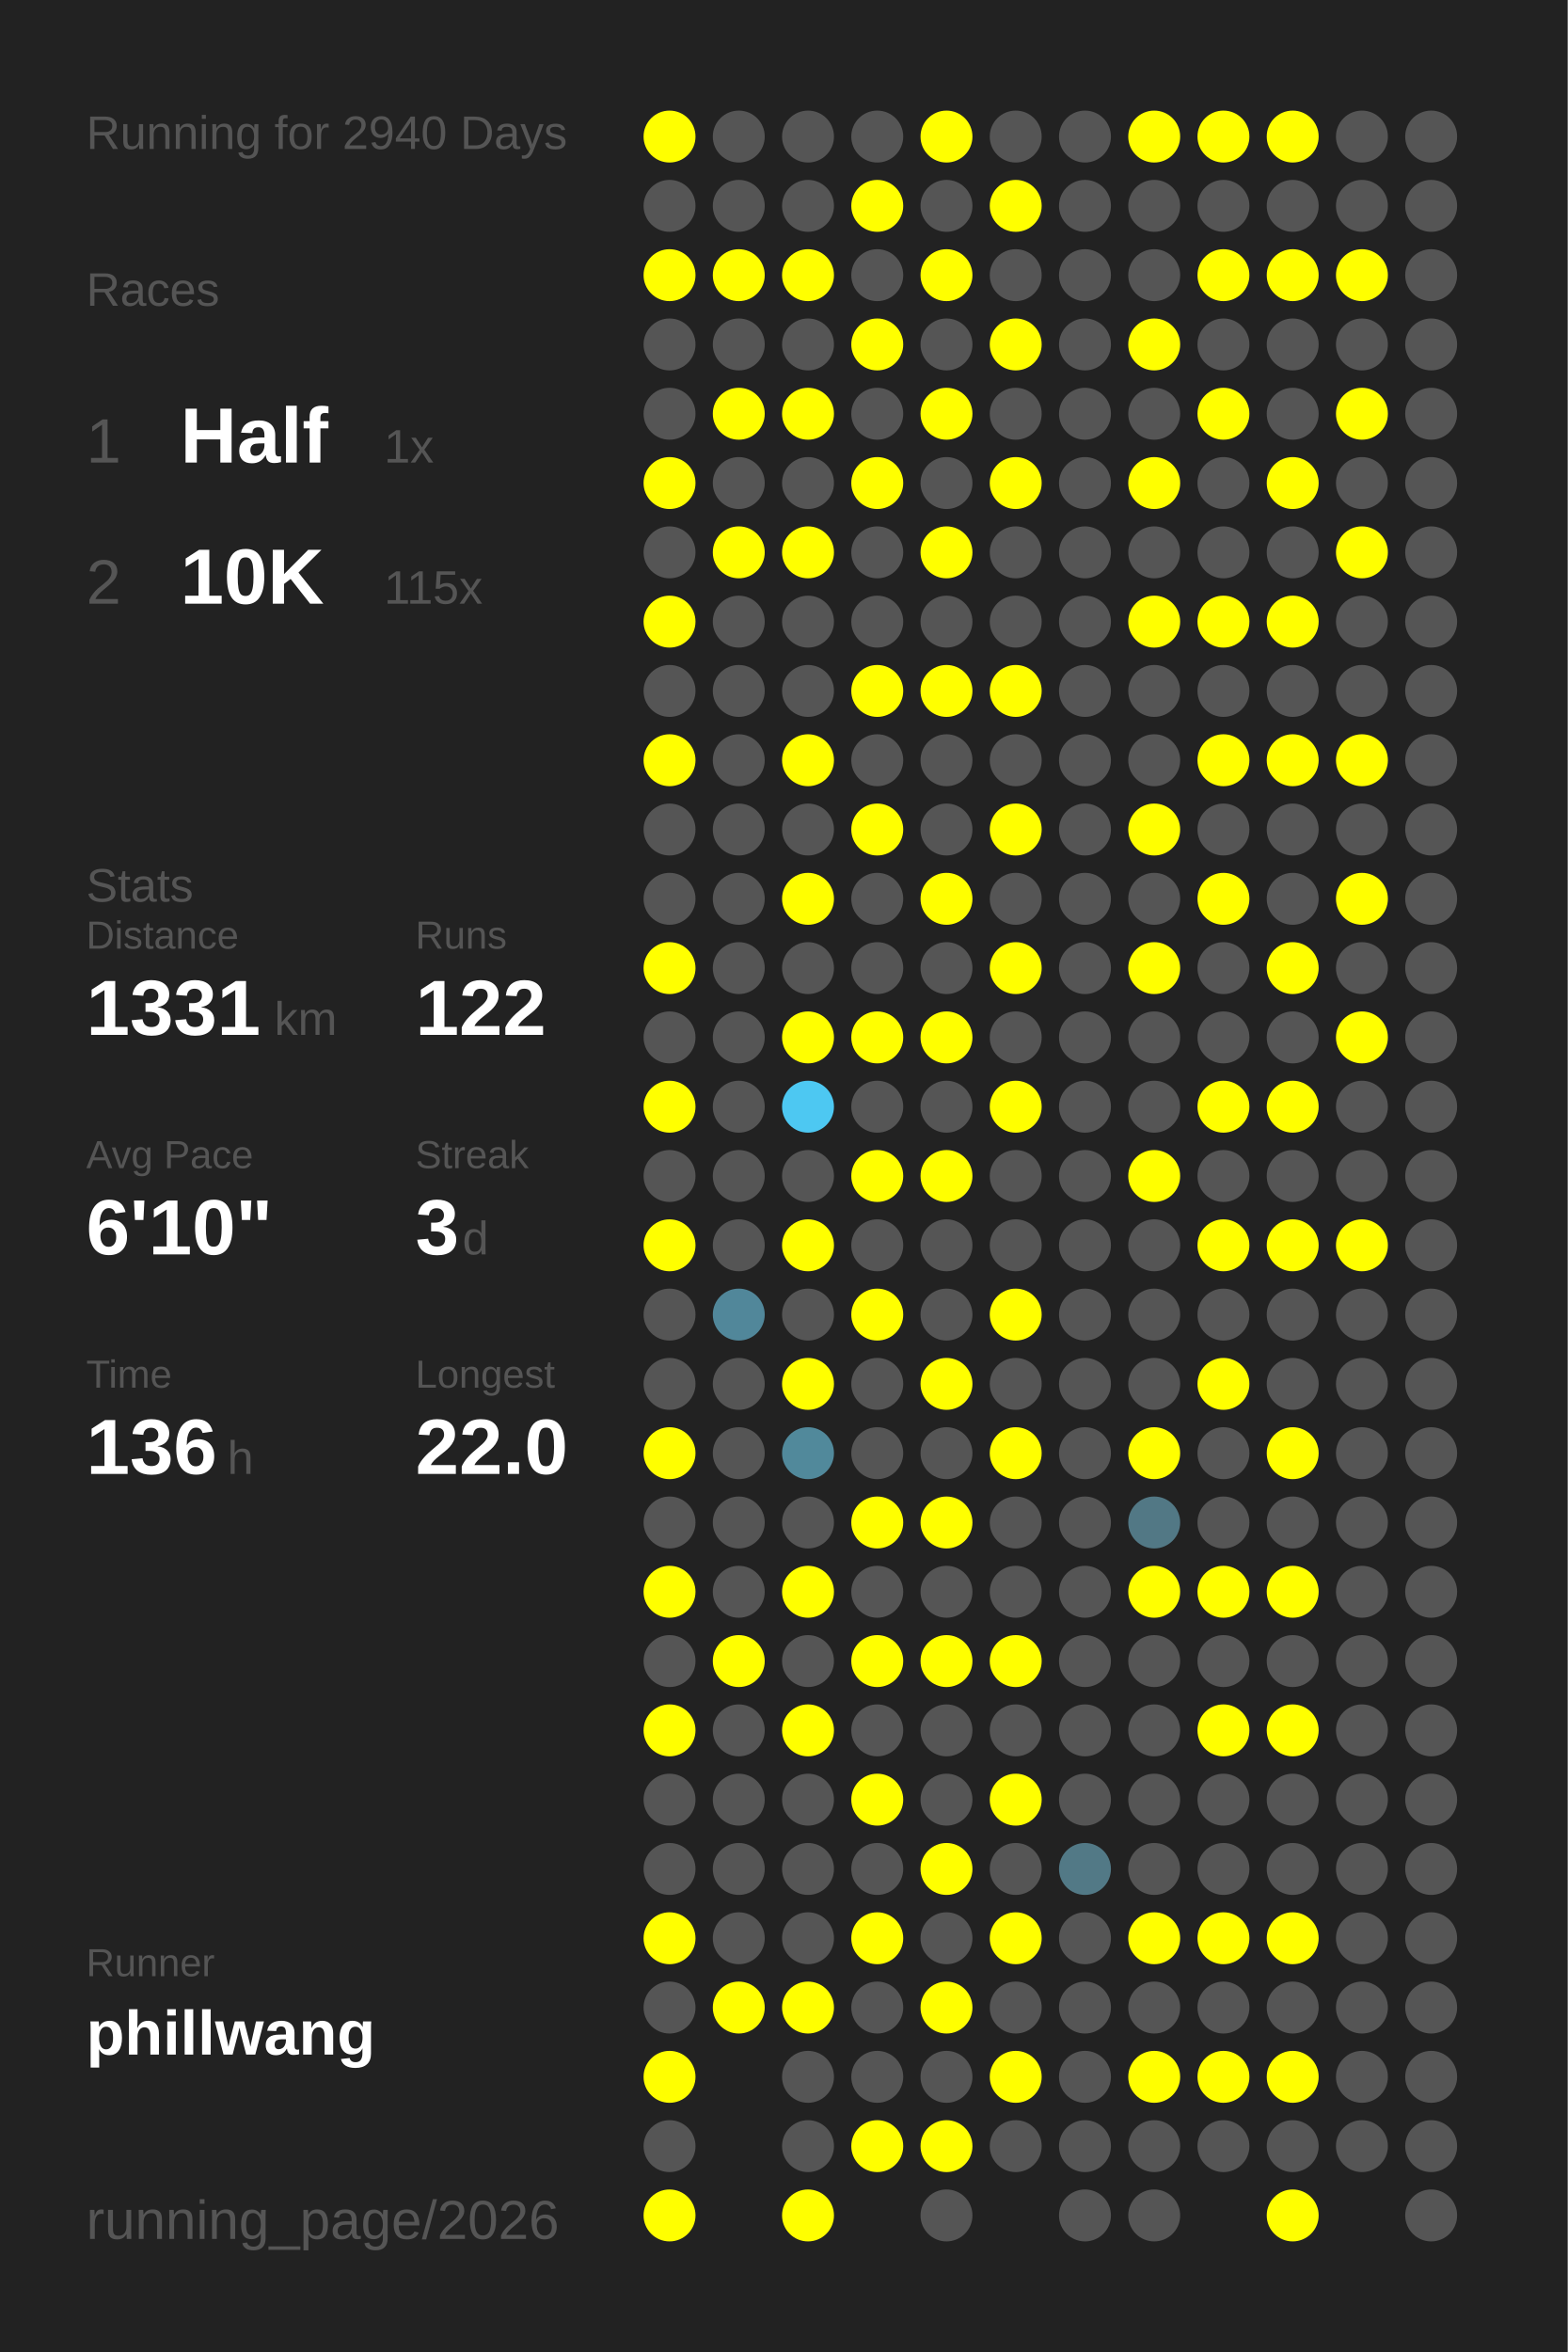
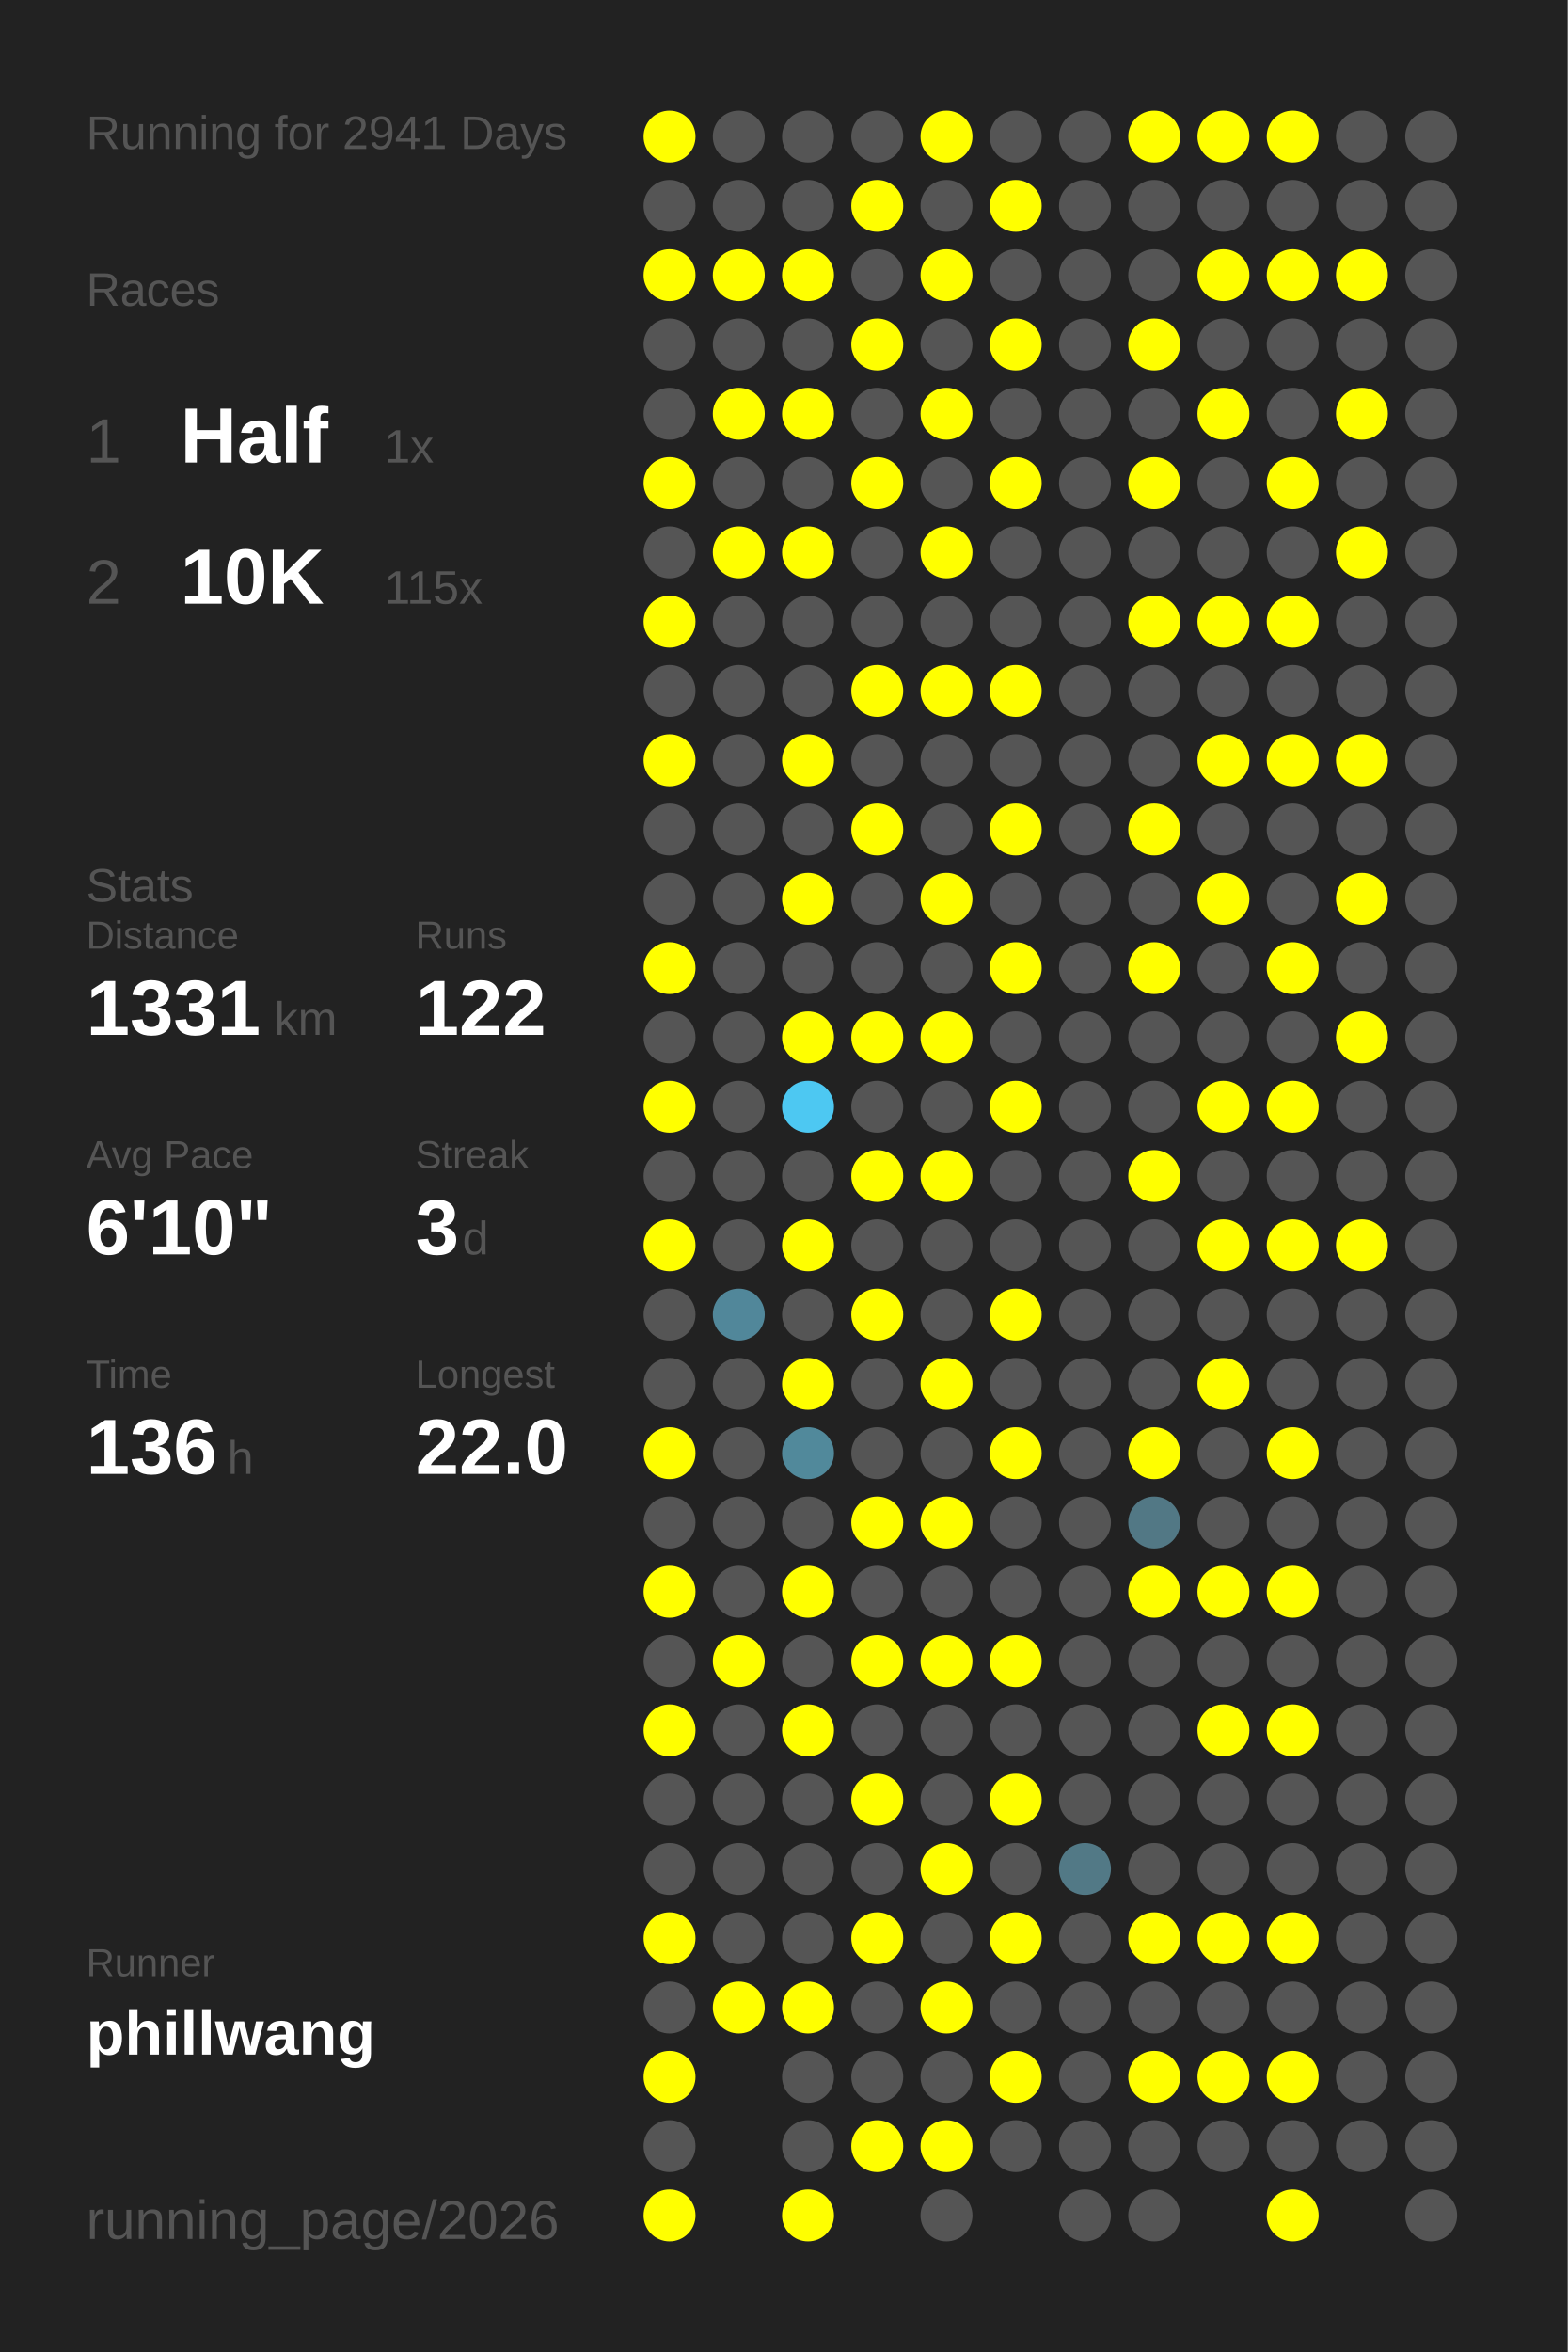
<svg xmlns="http://www.w3.org/2000/svg" baseProfile="full" height="300mm" version="1.1" viewBox="0,0,200,300" width="200mm">
  <defs />
  <rect fill="#222222" height="300" width="200" x="0" y="0" />
-   <text fill="#555555" style="font-size:6px; font-family:Arial;" x="11" y="19">Running for 2940 Days</text>
+   <text fill="#555555" style="font-size:6px; font-family:Arial;" x="11" y="19">Running for 2941 Days</text>
  <text fill="#555555" style="font-size:6px; font-family:Arial;" x="11" y="39">Races</text>
  <text fill="#555555" style="font-size:8px; font-family:Arial;" x="11" y="59">1</text>
  <text fill="#FFFFFF" style="font-size:10px; font-family:Arial; font-weight:bold;" x="23" y="59">Half</text>
  <text fill="#555555" style="font-size:6px; font-family:Arial;" x="49" y="59">1x</text>
  <text fill="#555555" style="font-size:8px; font-family:Arial;" x="11" y="77">2</text>
  <text fill="#FFFFFF" style="font-size:10px; font-family:Arial; font-weight:bold;" x="23" y="77">10K</text>
  <text fill="#555555" style="font-size:6px; font-family:Arial;" x="49" y="77">115x</text>
  <text fill="#555555" style="font-size:6px; font-family:Arial;" x="11" y="115">Stats</text>
  <text fill="#555555" style="font-size:5px; font-family:Arial;" x="11" y="121">Distance</text>
  <text fill="#FFFFFF" style="font-size:10px; font-family:Arial; font-weight:bold;" x="11" y="132">1331</text>
  <text fill="#555555" style="font-size:6px; font-family:Arial;" x="35" y="132">km</text>
  <text fill="#555555" style="font-size:5px; font-family:Arial;" x="53" y="121">Runs</text>
  <text fill="#FFFFFF" style="font-size:10px; font-family:Arial; font-weight:bold;" x="53" y="132">122</text>
  <text fill="#555555" style="font-size:5px; font-family:Arial;" x="11" y="149">Avg Pace</text>
  <text fill="#FFFFFF" style="font-size:10px; font-family:Arial; font-weight:bold;" x="11" y="160">6'10"</text>
  <text fill="#555555" style="font-size:5px; font-family:Arial;" x="53" y="149">Streak</text>
  <text fill="#FFFFFF" style="font-size:10px; font-family:Arial; font-weight:bold;" x="53" y="160">3</text>
  <text fill="#555555" style="font-size:6px; font-family:Arial;" x="59" y="160">d</text>
  <text fill="#555555" style="font-size:5px; font-family:Arial;" x="11" y="177">Time</text>
  <text fill="#FFFFFF" style="font-size:10px; font-family:Arial; font-weight:bold;" x="11" y="188">136</text>
  <text fill="#555555" style="font-size:6px; font-family:Arial;" x="29" y="188">h</text>
  <text fill="#555555" style="font-size:5px; font-family:Arial;" x="53" y="177">Longest</text>
  <text fill="#FFFFFF" style="font-size:10px; font-family:Arial; font-weight:bold;" x="53" y="188">22.0</text>
  <text fill="#555555" style="font-size:5px; font-family:Arial;" x="11" y="252.065">Runner</text>
  <text fill="#FFFFFF" style="font-size:8px; font-family:Arial; font-weight:bold;" x="11" y="262.065">phillwang</text>
  <text fill="#555555" style="font-size:7px; font-family:Arial;" x="11" y="285.581">running_page/2026</text>
  <circle cx="85.417" cy="17.419" fill="#FFFF00" r="3.312" />
  <circle cx="85.417" cy="26.258" fill="#555555" r="3.312" />
  <circle cx="85.417" cy="35.097" fill="#FFFF00" r="3.312" />
  <circle cx="85.417" cy="43.935" fill="#555555" r="3.312" />
  <circle cx="85.417" cy="52.774" fill="#555555" r="3.312" />
  <circle cx="85.417" cy="61.613" fill="#FFFF00" r="3.312" />
  <circle cx="85.417" cy="70.452" fill="#555555" r="3.312" />
  <circle cx="85.417" cy="79.29" fill="#FFFF00" r="3.312" />
  <circle cx="85.417" cy="88.129" fill="#555555" r="3.312" />
  <circle cx="85.417" cy="96.968" fill="#FFFF00" r="3.312" />
  <circle cx="85.417" cy="105.806" fill="#555555" r="3.312" />
  <circle cx="85.417" cy="114.645" fill="#555555" r="3.312" />
  <circle cx="85.417" cy="123.484" fill="#FFFF00" r="3.312" />
  <circle cx="85.417" cy="132.323" fill="#555555" r="3.312" />
  <circle cx="85.417" cy="141.161" fill="#FFFF00" r="3.312" />
  <circle cx="85.417" cy="150" fill="#555555" r="3.312" />
  <circle cx="85.417" cy="158.839" fill="#FFFF00" r="3.312" />
  <circle cx="85.417" cy="167.677" fill="#555555" r="3.312" />
  <circle cx="85.417" cy="176.516" fill="#555555" r="3.312" />
  <circle cx="85.417" cy="185.355" fill="#FFFF00" r="3.312" />
  <circle cx="85.417" cy="194.194" fill="#555555" r="3.312" />
  <circle cx="85.417" cy="203.032" fill="#FFFF00" r="3.312" />
  <circle cx="85.417" cy="211.871" fill="#555555" r="3.312" />
  <circle cx="85.417" cy="220.71" fill="#FFFF00" r="3.312" />
  <circle cx="85.417" cy="229.548" fill="#555555" r="3.312" />
  <circle cx="85.417" cy="238.387" fill="#555555" r="3.312" />
  <circle cx="85.417" cy="247.226" fill="#FFFF00" r="3.312" />
  <circle cx="85.417" cy="256.065" fill="#555555" r="3.312" />
  <circle cx="85.417" cy="264.903" fill="#FFFF00" r="3.312" />
  <circle cx="85.417" cy="273.742" fill="#555555" r="3.312" />
  <circle cx="85.417" cy="282.581" fill="#FFFF00" r="3.312" />
  <circle cx="94.25" cy="17.419" fill="#555555" r="3.312" />
  <circle cx="94.25" cy="26.258" fill="#555555" r="3.312" />
  <circle cx="94.25" cy="35.097" fill="#FFFF00" r="3.312" />
  <circle cx="94.25" cy="43.935" fill="#555555" r="3.312" />
  <circle cx="94.25" cy="52.774" fill="#FFFF00" r="3.312" />
  <circle cx="94.25" cy="61.613" fill="#555555" r="3.312" />
  <circle cx="94.25" cy="70.452" fill="#FFFF00" r="3.312" />
  <circle cx="94.25" cy="79.29" fill="#555555" r="3.312" />
  <circle cx="94.25" cy="88.129" fill="#555555" r="3.312" />
  <circle cx="94.25" cy="96.968" fill="#555555" r="3.312" />
  <circle cx="94.25" cy="105.806" fill="#555555" r="3.312" />
  <circle cx="94.25" cy="114.645" fill="#555555" r="3.312" />
  <circle cx="94.25" cy="123.484" fill="#555555" r="3.312" />
  <circle cx="94.25" cy="132.323" fill="#555555" r="3.312" />
  <circle cx="94.25" cy="141.161" fill="#555555" r="3.312" />
  <circle cx="94.25" cy="150" fill="#555555" r="3.312" />
  <circle cx="94.25" cy="158.839" fill="#555555" r="3.312" />
  <circle cx="94.25" cy="167.677" fill="#51879a" r="3.312" />
  <circle cx="94.25" cy="176.516" fill="#555555" r="3.312" />
  <circle cx="94.25" cy="185.355" fill="#555555" r="3.312" />
  <circle cx="94.25" cy="194.194" fill="#555555" r="3.312" />
  <circle cx="94.25" cy="203.032" fill="#555555" r="3.312" />
  <circle cx="94.25" cy="211.871" fill="#FFFF00" r="3.312" />
  <circle cx="94.25" cy="220.71" fill="#555555" r="3.312" />
  <circle cx="94.25" cy="229.548" fill="#555555" r="3.312" />
  <circle cx="94.25" cy="238.387" fill="#555555" r="3.312" />
  <circle cx="94.25" cy="247.226" fill="#555555" r="3.312" />
  <circle cx="94.25" cy="256.065" fill="#FFFF00" r="3.312" />
  <circle cx="103.083" cy="17.419" fill="#555555" r="3.312" />
  <circle cx="103.083" cy="26.258" fill="#555555" r="3.312" />
  <circle cx="103.083" cy="35.097" fill="#FFFF00" r="3.312" />
  <circle cx="103.083" cy="43.935" fill="#555555" r="3.312" />
  <circle cx="103.083" cy="52.774" fill="#FFFF00" r="3.312" />
  <circle cx="103.083" cy="61.613" fill="#555555" r="3.312" />
  <circle cx="103.083" cy="70.452" fill="#FFFF00" r="3.312" />
  <circle cx="103.083" cy="79.29" fill="#555555" r="3.312" />
  <circle cx="103.083" cy="88.129" fill="#555555" r="3.312" />
  <circle cx="103.083" cy="96.968" fill="#FFFF00" r="3.312" />
  <circle cx="103.083" cy="105.806" fill="#555555" r="3.312" />
  <circle cx="103.083" cy="114.645" fill="#FFFF00" r="3.312" />
  <circle cx="103.083" cy="123.484" fill="#555555" r="3.312" />
  <circle cx="103.083" cy="132.323" fill="#FFFF00" r="3.312" />
  <circle cx="103.083" cy="141.161" fill="#4dc8f2" r="3.312" />
  <circle cx="103.083" cy="150" fill="#555555" r="3.312" />
  <circle cx="103.083" cy="158.839" fill="#FFFF00" r="3.312" />
  <circle cx="103.083" cy="167.677" fill="#555555" r="3.312" />
  <circle cx="103.083" cy="176.516" fill="#FFFF00" r="3.312" />
  <circle cx="103.083" cy="185.355" fill="#51899b" r="3.312" />
  <circle cx="103.083" cy="194.194" fill="#555555" r="3.312" />
  <circle cx="103.083" cy="203.032" fill="#FFFF00" r="3.312" />
  <circle cx="103.083" cy="211.871" fill="#555555" r="3.312" />
  <circle cx="103.083" cy="220.71" fill="#FFFF00" r="3.312" />
  <circle cx="103.083" cy="229.548" fill="#555555" r="3.312" />
  <circle cx="103.083" cy="238.387" fill="#555555" r="3.312" />
  <circle cx="103.083" cy="247.226" fill="#555555" r="3.312" />
  <circle cx="103.083" cy="256.065" fill="#FFFF00" r="3.312" />
  <circle cx="103.083" cy="264.903" fill="#555555" r="3.312" />
  <circle cx="103.083" cy="273.742" fill="#555555" r="3.312" />
  <circle cx="103.083" cy="282.581" fill="#FFFF00" r="3.312" />
  <circle cx="111.917" cy="17.419" fill="#555555" r="3.312" />
  <circle cx="111.917" cy="26.258" fill="#FFFF00" r="3.312" />
  <circle cx="111.917" cy="35.097" fill="#555555" r="3.312" />
  <circle cx="111.917" cy="43.935" fill="#FFFF00" r="3.312" />
  <circle cx="111.917" cy="52.774" fill="#555555" r="3.312" />
  <circle cx="111.917" cy="61.613" fill="#FFFF00" r="3.312" />
  <circle cx="111.917" cy="70.452" fill="#555555" r="3.312" />
  <circle cx="111.917" cy="79.29" fill="#555555" r="3.312" />
  <circle cx="111.917" cy="88.129" fill="#FFFF00" r="3.312" />
  <circle cx="111.917" cy="96.968" fill="#555555" r="3.312" />
  <circle cx="111.917" cy="105.806" fill="#FFFF00" r="3.312" />
  <circle cx="111.917" cy="114.645" fill="#555555" r="3.312" />
  <circle cx="111.917" cy="123.484" fill="#555555" r="3.312" />
  <circle cx="111.917" cy="132.323" fill="#FFFF00" r="3.312" />
  <circle cx="111.917" cy="141.161" fill="#555555" r="3.312" />
  <circle cx="111.917" cy="150" fill="#FFFF00" r="3.312" />
  <circle cx="111.917" cy="158.839" fill="#555555" r="3.312" />
  <circle cx="111.917" cy="167.677" fill="#FFFF00" r="3.312" />
  <circle cx="111.917" cy="176.516" fill="#555555" r="3.312" />
  <circle cx="111.917" cy="185.355" fill="#555555" r="3.312" />
  <circle cx="111.917" cy="194.194" fill="#FFFF00" r="3.312" />
  <circle cx="111.917" cy="203.032" fill="#555555" r="3.312" />
  <circle cx="111.917" cy="211.871" fill="#FFFF00" r="3.312" />
  <circle cx="111.917" cy="220.71" fill="#555555" r="3.312" />
  <circle cx="111.917" cy="229.548" fill="#FFFF00" r="3.312" />
  <circle cx="111.917" cy="238.387" fill="#555555" r="3.312" />
  <circle cx="111.917" cy="247.226" fill="#FFFF00" r="3.312" />
  <circle cx="111.917" cy="256.065" fill="#555555" r="3.312" />
  <circle cx="111.917" cy="264.903" fill="#555555" r="3.312" />
  <circle cx="111.917" cy="273.742" fill="#FFFF00" r="3.312" />
  <circle cx="120.75" cy="17.419" fill="#FFFF00" r="3.312" />
  <circle cx="120.75" cy="26.258" fill="#555555" r="3.312" />
  <circle cx="120.75" cy="35.097" fill="#FFFF00" r="3.312" />
  <circle cx="120.75" cy="43.935" fill="#555555" r="3.312" />
  <circle cx="120.75" cy="52.774" fill="#FFFF00" r="3.312" />
  <circle cx="120.75" cy="61.613" fill="#555555" r="3.312" />
  <circle cx="120.75" cy="70.452" fill="#FFFF00" r="3.312" />
  <circle cx="120.75" cy="79.29" fill="#555555" r="3.312" />
  <circle cx="120.75" cy="88.129" fill="#FFFF00" r="3.312" />
  <circle cx="120.75" cy="96.968" fill="#555555" r="3.312" />
  <circle cx="120.75" cy="105.806" fill="#555555" r="3.312" />
  <circle cx="120.75" cy="114.645" fill="#FFFF00" r="3.312" />
  <circle cx="120.75" cy="123.484" fill="#555555" r="3.312" />
  <circle cx="120.75" cy="132.323" fill="#FFFF00" r="3.312" />
  <circle cx="120.75" cy="141.161" fill="#555555" r="3.312" />
  <circle cx="120.75" cy="150" fill="#FFFF00" r="3.312" />
  <circle cx="120.75" cy="158.839" fill="#555555" r="3.312" />
  <circle cx="120.75" cy="167.677" fill="#555555" r="3.312" />
  <circle cx="120.75" cy="176.516" fill="#FFFF00" r="3.312" />
  <circle cx="120.75" cy="185.355" fill="#555555" r="3.312" />
  <circle cx="120.75" cy="194.194" fill="#FFFF00" r="3.312" />
  <circle cx="120.75" cy="203.032" fill="#555555" r="3.312" />
  <circle cx="120.75" cy="211.871" fill="#FFFF00" r="3.312" />
  <circle cx="120.75" cy="220.71" fill="#555555" r="3.312" />
  <circle cx="120.75" cy="229.548" fill="#555555" r="3.312" />
  <circle cx="120.75" cy="238.387" fill="#FFFF00" r="3.312" />
  <circle cx="120.75" cy="247.226" fill="#555555" r="3.312" />
  <circle cx="120.75" cy="256.065" fill="#FFFF00" r="3.312" />
  <circle cx="120.75" cy="264.903" fill="#555555" r="3.312" />
  <circle cx="120.75" cy="273.742" fill="#FFFF00" r="3.312" />
  <circle cx="120.75" cy="282.581" fill="#555555" r="3.312" />
  <circle cx="129.583" cy="17.419" fill="#555555" r="3.312" />
  <circle cx="129.583" cy="26.258" fill="#FFFF00" r="3.312" />
  <circle cx="129.583" cy="35.097" fill="#555555" r="3.312" />
  <circle cx="129.583" cy="43.935" fill="#FFFF00" r="3.312" />
  <circle cx="129.583" cy="52.774" fill="#555555" r="3.312" />
  <circle cx="129.583" cy="61.613" fill="#FFFF00" r="3.312" />
  <circle cx="129.583" cy="70.452" fill="#555555" r="3.312" />
  <circle cx="129.583" cy="79.29" fill="#555555" r="3.312" />
  <circle cx="129.583" cy="88.129" fill="#FFFF00" r="3.312" />
  <circle cx="129.583" cy="96.968" fill="#555555" r="3.312" />
  <circle cx="129.583" cy="105.806" fill="#FFFF00" r="3.312" />
  <circle cx="129.583" cy="114.645" fill="#555555" r="3.312" />
  <circle cx="129.583" cy="123.484" fill="#FFFF00" r="3.312" />
  <circle cx="129.583" cy="132.323" fill="#555555" r="3.312" />
  <circle cx="129.583" cy="141.161" fill="#FFFF00" r="3.312" />
  <circle cx="129.583" cy="150" fill="#555555" r="3.312" />
  <circle cx="129.583" cy="158.839" fill="#555555" r="3.312" />
  <circle cx="129.583" cy="167.677" fill="#FFFF00" r="3.312" />
  <circle cx="129.583" cy="176.516" fill="#555555" r="3.312" />
  <circle cx="129.583" cy="185.355" fill="#FFFF00" r="3.312" />
  <circle cx="129.583" cy="194.194" fill="#555555" r="3.312" />
  <circle cx="129.583" cy="203.032" fill="#555555" r="3.312" />
  <circle cx="129.583" cy="211.871" fill="#FFFF00" r="3.312" />
  <circle cx="129.583" cy="220.71" fill="#555555" r="3.312" />
  <circle cx="129.583" cy="229.548" fill="#FFFF00" r="3.312" />
  <circle cx="129.583" cy="238.387" fill="#555555" r="3.312" />
  <circle cx="129.583" cy="247.226" fill="#FFFF00" r="3.312" />
  <circle cx="129.583" cy="256.065" fill="#555555" r="3.312" />
  <circle cx="129.583" cy="264.903" fill="#FFFF00" r="3.312" />
  <circle cx="129.583" cy="273.742" fill="#555555" r="3.312" />
  <circle cx="138.417" cy="17.419" fill="#555555" r="3.312" />
  <circle cx="138.417" cy="26.258" fill="#555555" r="3.312" />
  <circle cx="138.417" cy="35.097" fill="#555555" r="3.312" />
  <circle cx="138.417" cy="43.935" fill="#555555" r="3.312" />
  <circle cx="138.417" cy="52.774" fill="#555555" r="3.312" />
  <circle cx="138.417" cy="61.613" fill="#555555" r="3.312" />
  <circle cx="138.417" cy="70.452" fill="#555555" r="3.312" />
  <circle cx="138.417" cy="79.29" fill="#555555" r="3.312" />
  <circle cx="138.417" cy="88.129" fill="#555555" r="3.312" />
  <circle cx="138.417" cy="96.968" fill="#555555" r="3.312" />
  <circle cx="138.417" cy="105.806" fill="#555555" r="3.312" />
  <circle cx="138.417" cy="114.645" fill="#555555" r="3.312" />
  <circle cx="138.417" cy="123.484" fill="#555555" r="3.312" />
  <circle cx="138.417" cy="132.323" fill="#555555" r="3.312" />
  <circle cx="138.417" cy="141.161" fill="#555555" r="3.312" />
  <circle cx="138.417" cy="150" fill="#555555" r="3.312" />
  <circle cx="138.417" cy="158.839" fill="#555555" r="3.312" />
  <circle cx="138.417" cy="167.677" fill="#555555" r="3.312" />
  <circle cx="138.417" cy="176.516" fill="#555555" r="3.312" />
  <circle cx="138.417" cy="185.355" fill="#555555" r="3.312" />
  <circle cx="138.417" cy="194.194" fill="#555555" r="3.312" />
  <circle cx="138.417" cy="203.032" fill="#555555" r="3.312" />
  <circle cx="138.417" cy="211.871" fill="#555555" r="3.312" />
  <circle cx="138.417" cy="220.71" fill="#555555" r="3.312" />
  <circle cx="138.417" cy="229.548" fill="#555555" r="3.312" />
  <circle cx="138.417" cy="238.387" fill="#527986" r="3.312" />
  <circle cx="138.417" cy="247.226" fill="#555555" r="3.312" />
  <circle cx="138.417" cy="256.065" fill="#555555" r="3.312" />
  <circle cx="138.417" cy="264.903" fill="#555555" r="3.312" />
  <circle cx="138.417" cy="273.742" fill="#555555" r="3.312" />
  <circle cx="138.417" cy="282.581" fill="#555555" r="3.312" />
  <circle cx="147.25" cy="17.419" fill="#FFFF00" r="3.312" />
  <circle cx="147.25" cy="26.258" fill="#555555" r="3.312" />
  <circle cx="147.25" cy="35.097" fill="#555555" r="3.312" />
  <circle cx="147.25" cy="43.935" fill="#FFFF00" r="3.312" />
  <circle cx="147.25" cy="52.774" fill="#555555" r="3.312" />
  <circle cx="147.25" cy="61.613" fill="#FFFF00" r="3.312" />
  <circle cx="147.25" cy="70.452" fill="#555555" r="3.312" />
  <circle cx="147.25" cy="79.29" fill="#FFFF00" r="3.312" />
  <circle cx="147.25" cy="88.129" fill="#555555" r="3.312" />
  <circle cx="147.25" cy="96.968" fill="#555555" r="3.312" />
  <circle cx="147.25" cy="105.806" fill="#FFFF00" r="3.312" />
  <circle cx="147.25" cy="114.645" fill="#555555" r="3.312" />
  <circle cx="147.25" cy="123.484" fill="#FFFF00" r="3.312" />
  <circle cx="147.25" cy="132.323" fill="#555555" r="3.312" />
  <circle cx="147.25" cy="141.161" fill="#555555" r="3.312" />
  <circle cx="147.25" cy="150" fill="#FFFF00" r="3.312" />
  <circle cx="147.25" cy="158.839" fill="#555555" r="3.312" />
  <circle cx="147.25" cy="167.677" fill="#555555" r="3.312" />
  <circle cx="147.25" cy="176.516" fill="#555555" r="3.312" />
  <circle cx="147.25" cy="185.355" fill="#FFFF00" r="3.312" />
  <circle cx="147.25" cy="194.194" fill="#527885" r="3.312" />
  <circle cx="147.25" cy="203.032" fill="#FFFF00" r="3.312" />
  <circle cx="147.25" cy="211.871" fill="#555555" r="3.312" />
  <circle cx="147.25" cy="220.71" fill="#555555" r="3.312" />
  <circle cx="147.25" cy="229.548" fill="#555555" r="3.312" />
  <circle cx="147.25" cy="238.387" fill="#555555" r="3.312" />
  <circle cx="147.25" cy="247.226" fill="#FFFF00" r="3.312" />
  <circle cx="147.25" cy="256.065" fill="#555555" r="3.312" />
  <circle cx="147.25" cy="264.903" fill="#FFFF00" r="3.312" />
  <circle cx="147.25" cy="273.742" fill="#555555" r="3.312" />
  <circle cx="147.25" cy="282.581" fill="#555555" r="3.312" />
  <circle cx="156.083" cy="17.419" fill="#FFFF00" r="3.312" />
  <circle cx="156.083" cy="26.258" fill="#555555" r="3.312" />
  <circle cx="156.083" cy="35.097" fill="#FFFF00" r="3.312" />
  <circle cx="156.083" cy="43.935" fill="#555555" r="3.312" />
  <circle cx="156.083" cy="52.774" fill="#FFFF00" r="3.312" />
  <circle cx="156.083" cy="61.613" fill="#555555" r="3.312" />
  <circle cx="156.083" cy="70.452" fill="#555555" r="3.312" />
  <circle cx="156.083" cy="79.29" fill="#FFFF00" r="3.312" />
  <circle cx="156.083" cy="88.129" fill="#555555" r="3.312" />
  <circle cx="156.083" cy="96.968" fill="#FFFF00" r="3.312" />
  <circle cx="156.083" cy="105.806" fill="#555555" r="3.312" />
  <circle cx="156.083" cy="114.645" fill="#FFFF00" r="3.312" />
  <circle cx="156.083" cy="123.484" fill="#555555" r="3.312" />
  <circle cx="156.083" cy="132.323" fill="#555555" r="3.312" />
  <circle cx="156.083" cy="141.161" fill="#FFFF00" r="3.312" />
  <circle cx="156.083" cy="150" fill="#555555" r="3.312" />
  <circle cx="156.083" cy="158.839" fill="#FFFF00" r="3.312" />
  <circle cx="156.083" cy="167.677" fill="#555555" r="3.312" />
  <circle cx="156.083" cy="176.516" fill="#FFFF00" r="3.312" />
  <circle cx="156.083" cy="185.355" fill="#555555" r="3.312" />
  <circle cx="156.083" cy="194.194" fill="#555555" r="3.312" />
  <circle cx="156.083" cy="203.032" fill="#FFFF00" r="3.312" />
  <circle cx="156.083" cy="211.871" fill="#555555" r="3.312" />
  <circle cx="156.083" cy="220.71" fill="#FFFF00" r="3.312" />
  <circle cx="156.083" cy="229.548" fill="#555555" r="3.312" />
  <circle cx="156.083" cy="238.387" fill="#555555" r="3.312" />
  <circle cx="156.083" cy="247.226" fill="#FFFF00" r="3.312" />
  <circle cx="156.083" cy="256.065" fill="#555555" r="3.312" />
  <circle cx="156.083" cy="264.903" fill="#FFFF00" r="3.312" />
  <circle cx="156.083" cy="273.742" fill="#555555" r="3.312" />
  <circle cx="164.917" cy="17.419" fill="#FFFF00" r="3.312" />
  <circle cx="164.917" cy="26.258" fill="#555555" r="3.312" />
  <circle cx="164.917" cy="35.097" fill="#FFFF00" r="3.312" />
  <circle cx="164.917" cy="43.935" fill="#555555" r="3.312" />
  <circle cx="164.917" cy="52.774" fill="#555555" r="3.312" />
  <circle cx="164.917" cy="61.613" fill="#FFFF00" r="3.312" />
  <circle cx="164.917" cy="70.452" fill="#555555" r="3.312" />
  <circle cx="164.917" cy="79.29" fill="#FFFF00" r="3.312" />
  <circle cx="164.917" cy="88.129" fill="#555555" r="3.312" />
  <circle cx="164.917" cy="96.968" fill="#FFFF00" r="3.312" />
  <circle cx="164.917" cy="105.806" fill="#555555" r="3.312" />
  <circle cx="164.917" cy="114.645" fill="#555555" r="3.312" />
  <circle cx="164.917" cy="123.484" fill="#FFFF00" r="3.312" />
  <circle cx="164.917" cy="132.323" fill="#555555" r="3.312" />
  <circle cx="164.917" cy="141.161" fill="#FFFF00" r="3.312" />
  <circle cx="164.917" cy="150" fill="#555555" r="3.312" />
  <circle cx="164.917" cy="158.839" fill="#FFFF00" r="3.312" />
  <circle cx="164.917" cy="167.677" fill="#555555" r="3.312" />
  <circle cx="164.917" cy="176.516" fill="#555555" r="3.312" />
  <circle cx="164.917" cy="185.355" fill="#FFFF00" r="3.312" />
  <circle cx="164.917" cy="194.194" fill="#555555" r="3.312" />
  <circle cx="164.917" cy="203.032" fill="#FFFF00" r="3.312" />
  <circle cx="164.917" cy="211.871" fill="#555555" r="3.312" />
  <circle cx="164.917" cy="220.71" fill="#FFFF00" r="3.312" />
  <circle cx="164.917" cy="229.548" fill="#555555" r="3.312" />
  <circle cx="164.917" cy="238.387" fill="#555555" r="3.312" />
  <circle cx="164.917" cy="247.226" fill="#FFFF00" r="3.312" />
  <circle cx="164.917" cy="256.065" fill="#555555" r="3.312" />
  <circle cx="164.917" cy="264.903" fill="#FFFF00" r="3.312" />
  <circle cx="164.917" cy="273.742" fill="#555555" r="3.312" />
  <circle cx="164.917" cy="282.581" fill="#FFFF00" r="3.312" />
  <circle cx="173.75" cy="17.419" fill="#555555" r="3.312" />
  <circle cx="173.75" cy="26.258" fill="#555555" r="3.312" />
  <circle cx="173.75" cy="35.097" fill="#FFFF00" r="3.312" />
  <circle cx="173.75" cy="43.935" fill="#555555" r="3.312" />
  <circle cx="173.75" cy="52.774" fill="#FFFF00" r="3.312" />
  <circle cx="173.75" cy="61.613" fill="#555555" r="3.312" />
  <circle cx="173.75" cy="70.452" fill="#FFFF00" r="3.312" />
  <circle cx="173.75" cy="79.29" fill="#555555" r="3.312" />
  <circle cx="173.75" cy="88.129" fill="#555555" r="3.312" />
  <circle cx="173.75" cy="96.968" fill="#FFFF00" r="3.312" />
  <circle cx="173.75" cy="105.806" fill="#555555" r="3.312" />
  <circle cx="173.75" cy="114.645" fill="#FFFF00" r="3.312" />
  <circle cx="173.75" cy="123.484" fill="#555555" r="3.312" />
  <circle cx="173.75" cy="132.323" fill="#FFFF00" r="3.312" />
  <circle cx="173.75" cy="141.161" fill="#555555" r="3.312" />
  <circle cx="173.75" cy="150" fill="#555555" r="3.312" />
  <circle cx="173.75" cy="158.839" fill="#FFFF00" r="3.312" />
  <circle cx="173.75" cy="167.677" fill="#555555" r="3.312" />
  <circle cx="173.75" cy="176.516" fill="#555555" r="3.312" />
  <circle cx="173.75" cy="185.355" fill="#555555" r="3.312" />
  <circle cx="173.75" cy="194.194" fill="#555555" r="3.312" />
  <circle cx="173.75" cy="203.032" fill="#555555" r="3.312" />
  <circle cx="173.75" cy="211.871" fill="#555555" r="3.312" />
  <circle cx="173.75" cy="220.71" fill="#555555" r="3.312" />
  <circle cx="173.75" cy="229.548" fill="#555555" r="3.312" />
  <circle cx="173.75" cy="238.387" fill="#555555" r="3.312" />
  <circle cx="173.75" cy="247.226" fill="#555555" r="3.312" />
  <circle cx="173.75" cy="256.065" fill="#555555" r="3.312" />
  <circle cx="173.75" cy="264.903" fill="#555555" r="3.312" />
  <circle cx="173.75" cy="273.742" fill="#555555" r="3.312" />
  <circle cx="182.583" cy="17.419" fill="#555555" r="3.312" />
  <circle cx="182.583" cy="26.258" fill="#555555" r="3.312" />
  <circle cx="182.583" cy="35.097" fill="#555555" r="3.312" />
  <circle cx="182.583" cy="43.935" fill="#555555" r="3.312" />
  <circle cx="182.583" cy="52.774" fill="#555555" r="3.312" />
  <circle cx="182.583" cy="61.613" fill="#555555" r="3.312" />
  <circle cx="182.583" cy="70.452" fill="#555555" r="3.312" />
  <circle cx="182.583" cy="79.29" fill="#555555" r="3.312" />
  <circle cx="182.583" cy="88.129" fill="#555555" r="3.312" />
  <circle cx="182.583" cy="96.968" fill="#555555" r="3.312" />
  <circle cx="182.583" cy="105.806" fill="#555555" r="3.312" />
  <circle cx="182.583" cy="114.645" fill="#555555" r="3.312" />
  <circle cx="182.583" cy="123.484" fill="#555555" r="3.312" />
  <circle cx="182.583" cy="132.323" fill="#555555" r="3.312" />
  <circle cx="182.583" cy="141.161" fill="#555555" r="3.312" />
  <circle cx="182.583" cy="150" fill="#555555" r="3.312" />
  <circle cx="182.583" cy="158.839" fill="#555555" r="3.312" />
  <circle cx="182.583" cy="167.677" fill="#555555" r="3.312" />
  <circle cx="182.583" cy="176.516" fill="#555555" r="3.312" />
  <circle cx="182.583" cy="185.355" fill="#555555" r="3.312" />
  <circle cx="182.583" cy="194.194" fill="#555555" r="3.312" />
  <circle cx="182.583" cy="203.032" fill="#555555" r="3.312" />
  <circle cx="182.583" cy="211.871" fill="#555555" r="3.312" />
  <circle cx="182.583" cy="220.71" fill="#555555" r="3.312" />
  <circle cx="182.583" cy="229.548" fill="#555555" r="3.312" />
  <circle cx="182.583" cy="238.387" fill="#555555" r="3.312" />
  <circle cx="182.583" cy="247.226" fill="#555555" r="3.312" />
  <circle cx="182.583" cy="256.065" fill="#555555" r="3.312" />
  <circle cx="182.583" cy="264.903" fill="#555555" r="3.312" />
  <circle cx="182.583" cy="273.742" fill="#555555" r="3.312" />
  <circle cx="182.583" cy="282.581" fill="#555555" r="3.312" />
</svg>
